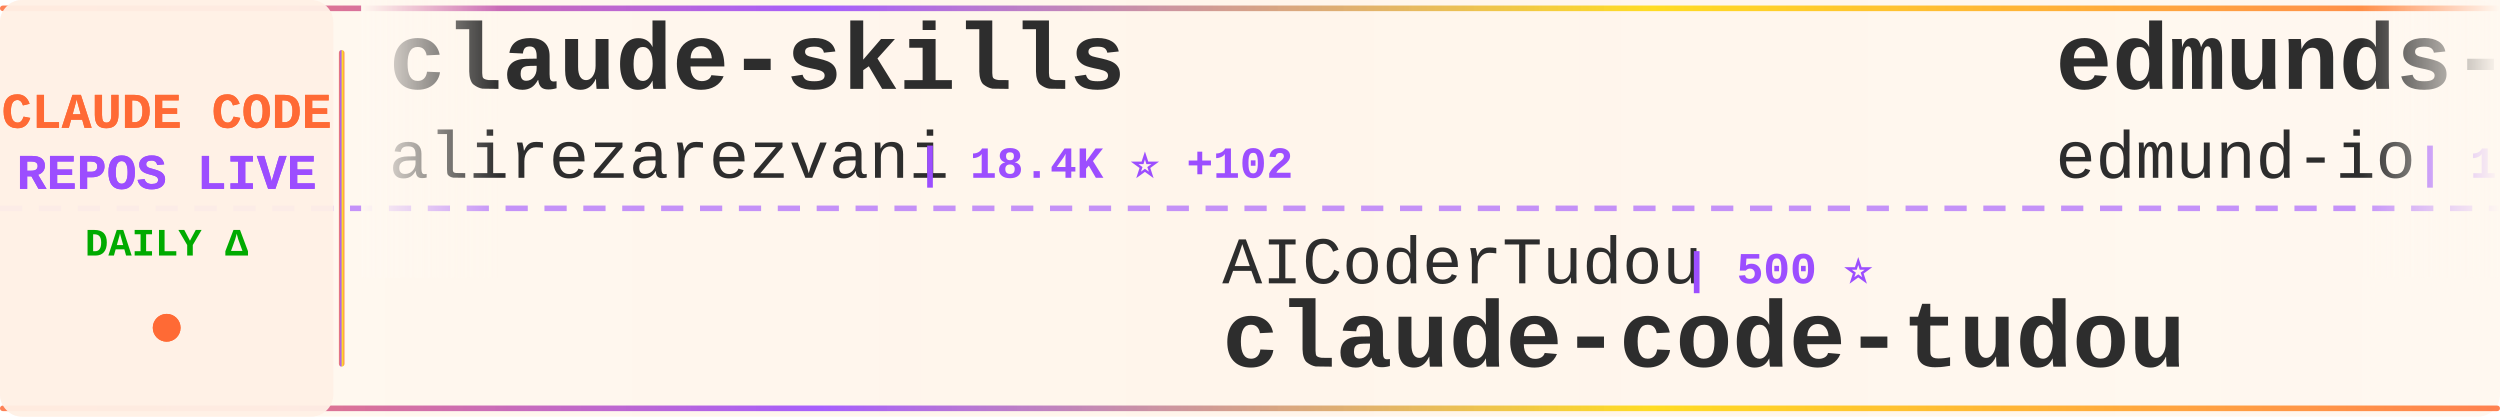
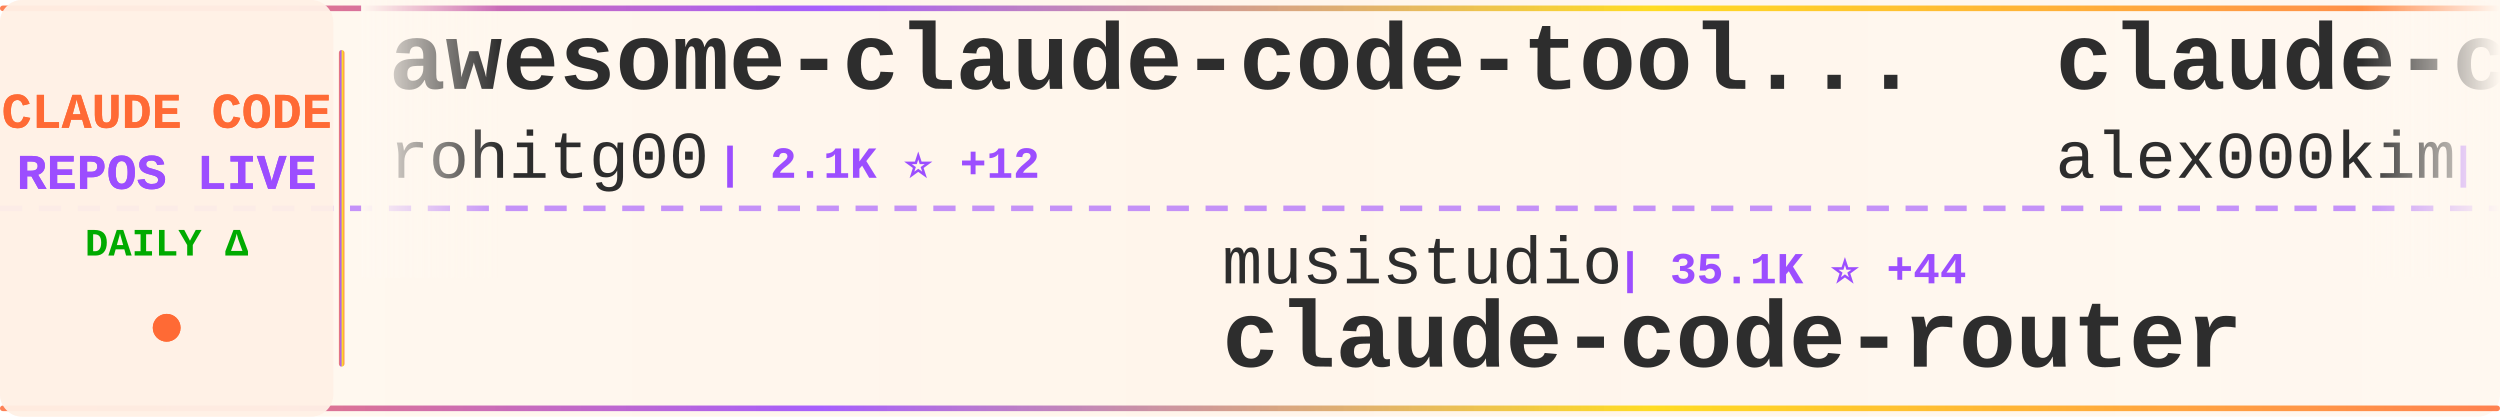
<svg xmlns="http://www.w3.org/2000/svg" width="900" height="150">
  <defs>
    <linearGradient id="tickerBg" x1="0%" y1="0%" x2="100%" y2="0%">
      <stop offset="0%" style="stop-color:#fff8f0;stop-opacity:0.98" />
      <stop offset="50%" style="stop-color:#fff5eb;stop-opacity:1" />
      <stop offset="100%" style="stop-color:#fff8f0;stop-opacity:0.98" />
    </linearGradient>
    <linearGradient id="borderGrad" x1="0%" y1="0%" x2="100%" y2="0%">
      <stop offset="0%" style="stop-color:#FF6B35;stop-opacity:0.85">
        <animate attributeName="stop-opacity" values="0.85;1;0.85" dur="2s" repeatCount="indefinite" />
      </stop>
      <stop offset="33%" style="stop-color:#9C4EFF;stop-opacity:0.9">
        <animate attributeName="stop-opacity" values="0.9;1;0.9" dur="2.2s" repeatCount="indefinite" />
      </stop>
      <stop offset="66%" style="stop-color:#FFD700;stop-opacity:0.85">
        <animate attributeName="stop-opacity" values="0.85;1;0.85" dur="1.8s" repeatCount="indefinite" />
      </stop>
      <stop offset="100%" style="stop-color:#FF6B35;stop-opacity:0.85">
        <animate attributeName="stop-opacity" values="0.85;1;0.85" dur="2s" repeatCount="indefinite" />
      </stop>
    </linearGradient>
    <filter id="textGlow">
      <feGaussianBlur stdDeviation="0.15" result="coloredBlur" />
      <feMerge>
        <feMergeNode in="coloredBlur" />
        <feMergeNode in="SourceGraphic" />
      </feMerge>
    </filter>
    <filter id="metricGlow">
      <feGaussianBlur stdDeviation="0.2" result="coloredBlur" />
      <feMerge>
        <feMergeNode in="coloredBlur" />
        <feMergeNode in="SourceGraphic" />
      </feMerge>
    </filter>
    <linearGradient id="leftFade" x1="0%" y1="0%" x2="100%" y2="0%">
      <stop offset="0%" style="stop-color:#fff8f0;stop-opacity:1" />
      <stop offset="100%" style="stop-color:#fff8f0;stop-opacity:0" />
    </linearGradient>
    <linearGradient id="rightFade" x1="0%" y1="0%" x2="100%" y2="0%">
      <stop offset="0%" style="stop-color:#fff8f0;stop-opacity:0" />
      <stop offset="100%" style="stop-color:#fff8f0;stop-opacity:1" />
    </linearGradient>
  </defs>
  <rect width="900" height="150" fill="url(#tickerBg)" rx="8" />
  <rect x="0" y="2" width="900" height="2" fill="url(#borderGrad)" rx="1" />
  <rect x="0" y="146" width="900" height="2" fill="url(#borderGrad)" rx="1" />
  <line x1="0" y1="75" x2="900" y2="75" stroke="#9C4EFF" stroke-width="2" stroke-dasharray="8 6" opacity="0.6" />
  <rect x="0" y="0" width="120" height="150" fill="#fff0e6" opacity="0.95" rx="8" />
  <text x="60" y="46" font-family="'Courier New', monospace" font-size="18" font-weight="bold" fill="#FF6B35" text-anchor="middle" filter="url(#textGlow)">
    CLAUDE CODE
  </text>
  <text x="60" y="68" font-family="'Courier New', monospace" font-size="18" font-weight="bold" fill="#9C4EFF" text-anchor="middle" filter="url(#textGlow)">
    REPOS LIVE
  </text>
  <text x="60" y="92" font-family="'Courier New', monospace" font-size="14" font-weight="bold" fill="#00aa00" text-anchor="middle">
    DAILY Δ
  </text>
  <circle cx="60" cy="118" r="5" fill="#FF6B35" filter="url(#metricGlow)">
    <animate attributeName="r" values="4;6;4" dur="1.5s" repeatCount="indefinite" />
    <animate attributeName="opacity" values="0.6;1;0.6" dur="1.5s" repeatCount="indefinite" />
  </circle>
  <rect x="122" y="18" width="2" height="114" fill="url(#borderGrad)" rx="1" />
  <clipPath id="tickerClip">
    <rect x="130" y="0" width="770" height="150" />
  </clipPath>
  <g clip-path="url(#tickerClip)">
    <g id="tickerItems">
      <animateTransform attributeName="transform" attributeType="XML" type="translate" from="0 0" to="-3000 0" dur="54s" repeatCount="indefinite" />
      <g transform="translate(0, 0)">
-         <text x="140" y="32" font-family="'Courier New', monospace" font-size="34" font-weight="bold" fill="#2d2d2d">claude-skills</text>
-         <text x="140" y="64" font-family="'Courier New', monospace" font-size="24" font-weight="normal" fill="#2d2d2d" opacity="1.0">alirezarezvani</text>
-         <text x="330" y="64" font-family="'Courier New', monospace" font-size="16" font-weight="bold" fill="#9C4EFF"> | 18.4K ⭐ +102</text>
+         <text x="140" y="32" font-family="'Courier New', monospace" font-size="34" font-weight="bold" fill="#2d2d2d">awesome-claude-code-tool...</text>
+         <text x="140" y="64" font-family="'Courier New', monospace" font-size="24" font-weight="normal" fill="#2d2d2d" opacity="1.0">rohitg00</text>
+         <text x="258" y="64" font-family="'Courier New', monospace" font-size="16" font-weight="bold" fill="#9C4EFF"> | 2.1K ⭐ +12</text>
      </g>
      <g transform="translate(300, 0)">
-         <text x="140" y="102" font-family="'Courier New', monospace" font-size="24" font-weight="normal" fill="#2d2d2d" opacity="1.0">AICoderTudou</text>
-         <text x="306" y="102" font-family="'Courier New', monospace" font-size="16" font-weight="bold" fill="#9C4EFF"> | 500 ⭐</text>
-         <text x="140" y="132" font-family="'Courier New', monospace" font-size="34" font-weight="bold" fill="#2d2d2d">claude-code-tudou</text>
+         <text x="140" y="102" font-family="'Courier New', monospace" font-size="24" font-weight="normal" fill="#2d2d2d" opacity="1.0">musistudio</text>
+         <text x="282" y="102" font-family="'Courier New', monospace" font-size="16" font-weight="bold" fill="#9C4EFF"> | 35.1K ⭐ +44</text>
+         <text x="140" y="132" font-family="'Courier New', monospace" font-size="34" font-weight="bold" fill="#2d2d2d">claude-code-router</text>
      </g>
      <g transform="translate(600, 0)">
-         <text x="140" y="32" font-family="'Courier New', monospace" font-size="34" font-weight="bold" fill="#2d2d2d">edmunds-claude-code</text>
-         <text x="140" y="64" font-family="'Courier New', monospace" font-size="24" font-weight="normal" fill="#2d2d2d" opacity="1.0">edmund-io</text>
-         <text x="270" y="64" font-family="'Courier New', monospace" font-size="16" font-weight="bold" fill="#9C4EFF"> | 1.5K ⭐ +3</text>
+         <text x="140" y="32" font-family="'Courier New', monospace" font-size="34" font-weight="bold" fill="#2d2d2d">claude-code</text>
+         <text x="140" y="64" font-family="'Courier New', monospace" font-size="24" font-weight="normal" fill="#2d2d2d" opacity="1.0">alex000kim</text>
+         <text x="282" y="64" font-family="'Courier New', monospace" font-size="16" font-weight="bold" fill="#9C4EFF"> | 228 ⭐</text>
      </g>
      <g transform="translate(900, 0)">
-         <text x="140" y="102" font-family="'Courier New', monospace" font-size="24" font-weight="normal" fill="#2d2d2d" opacity="1.0">kodu-ai</text>
-         <text x="246" y="102" font-family="'Courier New', monospace" font-size="16" font-weight="bold" fill="#9C4EFF"> | 5.3K ⭐</text>
-         <text x="140" y="132" font-family="'Courier New', monospace" font-size="34" font-weight="bold" fill="#2d2d2d">claude-coder</text>
+         <text x="140" y="102" font-family="'Courier New', monospace" font-size="24" font-weight="normal" fill="#2d2d2d" opacity="1.0">claude-code-best</text>
+         <text x="354" y="102" font-family="'Courier New', monospace" font-size="16" font-weight="bold" fill="#9C4EFF"> | 20.1K ⭐ +44</text>
+         <text x="140" y="132" font-family="'Courier New', monospace" font-size="34" font-weight="bold" fill="#2d2d2d">claude-code</text>
      </g>
      <g transform="translate(1200, 0)">
-         <text x="140" y="32" font-family="'Courier New', monospace" font-size="34" font-weight="bold" fill="#2d2d2d">claude-code-rev</text>
-         <text x="140" y="64" font-family="'Courier New', monospace" font-size="24" font-weight="normal" fill="#2d2d2d" opacity="1.0">oboard</text>
-         <text x="234" y="64" font-family="'Courier New', monospace" font-size="16" font-weight="bold" fill="#9C4EFF"> | 3.2K ⭐ +1</text>
+         <text x="140" y="32" font-family="'Courier New', monospace" font-size="34" font-weight="bold" fill="#2d2d2d">claude-code-analysis</text>
+         <text x="140" y="64" font-family="'Courier New', monospace" font-size="24" font-weight="normal" fill="#2d2d2d" opacity="1.0">liuup</text>
+         <text x="222" y="64" font-family="'Courier New', monospace" font-size="16" font-weight="bold" fill="#9C4EFF"> | 3.2K ⭐ +17</text>
      </g>
      <g transform="translate(1500, 0)">
-         <text x="140" y="102" font-family="'Courier New', monospace" font-size="24" font-weight="normal" fill="#2d2d2d" opacity="1.0">RichardAtCT</text>
-         <text x="294" y="102" font-family="'Courier New', monospace" font-size="16" font-weight="bold" fill="#9C4EFF"> | 2.7K ⭐ +3</text>
-         <text x="140" y="132" font-family="'Courier New', monospace" font-size="34" font-weight="bold" fill="#2d2d2d">claude-code-telegram</text>
+         <text x="140" y="102" font-family="'Courier New', monospace" font-size="24" font-weight="normal" fill="#2d2d2d" opacity="1.0">AprilNEA</text>
+         <text x="258" y="102" font-family="'Courier New', monospace" font-size="16" font-weight="bold" fill="#9C4EFF"> | 388 ⭐</text>
+         <text x="140" y="132" font-family="'Courier New', monospace" font-size="34" font-weight="bold" fill="#2d2d2d">claude-code-source</text>
      </g>
      <g transform="translate(1800, 0)">
-         <text x="140" y="32" font-family="'Courier New', monospace" font-size="34" font-weight="bold" fill="#2d2d2d">claude-code</text>
-         <text x="140" y="64" font-family="'Courier New', monospace" font-size="24" font-weight="normal" fill="#2d2d2d" opacity="1.0">tanbiralam</text>
-         <text x="282" y="64" font-family="'Courier New', monospace" font-size="16" font-weight="bold" fill="#9C4EFF"> | 1.9K ⭐ +2</text>
+         <text x="140" y="32" font-family="'Courier New', monospace" font-size="34" font-weight="bold" fill="#2d2d2d">claude-code-proxy</text>
+         <text x="140" y="64" font-family="'Courier New', monospace" font-size="24" font-weight="normal" fill="#2d2d2d" opacity="1.0">1rgs</text>
+         <text x="210" y="64" font-family="'Courier New', monospace" font-size="16" font-weight="bold" fill="#9C4EFF"> | 3.6K ⭐ +4</text>
      </g>
      <g transform="translate(2100, 0)">
-         <text x="140" y="102" font-family="'Courier New', monospace" font-size="24" font-weight="normal" fill="#2d2d2d" opacity="1.0">ChrisWiles</text>
-         <text x="282" y="102" font-family="'Courier New', monospace" font-size="16" font-weight="bold" fill="#9C4EFF"> | 6.0K ⭐ +4</text>
-         <text x="140" y="132" font-family="'Courier New', monospace" font-size="34" font-weight="bold" fill="#2d2d2d">claude-code-showcase</text>
+         <text x="140" y="102" font-family="'Courier New', monospace" font-size="24" font-weight="normal" fill="#2d2d2d" opacity="1.0">Tinkeringg-Lab</text>
+         <text x="330" y="102" font-family="'Courier New', monospace" font-size="16" font-weight="bold" fill="#9C4EFF"> | 207 ⭐</text>
+         <text x="140" y="132" font-family="'Courier New', monospace" font-size="34" font-weight="bold" fill="#2d2d2d">claude-code</text>
      </g>
      <g transform="translate(2400, 0)">
-         <text x="140" y="32" font-family="'Courier New', monospace" font-size="34" font-weight="bold" fill="#2d2d2d">sc-claude-code-files</text>
-         <text x="140" y="64" font-family="'Courier New', monospace" font-size="24" font-weight="normal" fill="#2d2d2d" opacity="1.0">https-deeplearning-ai</text>
-         <text x="414" y="64" font-family="'Courier New', monospace" font-size="16" font-weight="bold" fill="#9C4EFF"> | 531 ⭐ +1</text>
+         <text x="140" y="32" font-family="'Courier New', monospace" font-size="34" font-weight="bold" fill="#2d2d2d">claude-code-engineering</text>
+         <text x="140" y="64" font-family="'Courier New', monospace" font-size="24" font-weight="normal" fill="#2d2d2d" opacity="1.0">huangjia2019</text>
+         <text x="306" y="64" font-family="'Courier New', monospace" font-size="16" font-weight="bold" fill="#9C4EFF"> | 856 ⭐ +4</text>
      </g>
      <g transform="translate(2700, 0)">
-         <text x="140" y="102" font-family="'Courier New', monospace" font-size="24" font-weight="normal" fill="#2d2d2d" opacity="1.0">anthropics</text>
-         <text x="282" y="102" font-family="'Courier New', monospace" font-size="16" font-weight="bold" fill="#9C4EFF"> | 8.1K ⭐ +11</text>
-         <text x="140" y="132" font-family="'Courier New', monospace" font-size="34" font-weight="bold" fill="#2d2d2d">claude-code-action</text>
+         <text x="140" y="102" font-family="'Courier New', monospace" font-size="24" font-weight="normal" fill="#2d2d2d" opacity="1.0">Donchitos</text>
+         <text x="270" y="102" font-family="'Courier New', monospace" font-size="16" font-weight="bold" fill="#9C4EFF"> | 21.9K ⭐ +50</text>
+         <text x="140" y="132" font-family="'Courier New', monospace" font-size="34" font-weight="bold" fill="#2d2d2d">Claude-Code-Game-Studios</text>
      </g>
      <g transform="translate(3000, 0)">
-         <text x="140" y="32" font-family="'Courier New', monospace" font-size="34" font-weight="bold" fill="#2d2d2d">claude-skills</text>
-         <text x="140" y="64" font-family="'Courier New', monospace" font-size="24" font-weight="normal" fill="#2d2d2d" opacity="1.0">alirezarezvani</text>
-         <text x="330" y="64" font-family="'Courier New', monospace" font-size="16" font-weight="bold" fill="#9C4EFF"> | 18.4K ⭐ +102</text>
+         <text x="140" y="32" font-family="'Courier New', monospace" font-size="34" font-weight="bold" fill="#2d2d2d">awesome-claude-code-tool...</text>
+         <text x="140" y="64" font-family="'Courier New', monospace" font-size="24" font-weight="normal" fill="#2d2d2d" opacity="1.0">rohitg00</text>
+         <text x="258" y="64" font-family="'Courier New', monospace" font-size="16" font-weight="bold" fill="#9C4EFF"> | 2.1K ⭐ +12</text>
      </g>
      <g transform="translate(3300, 0)">
-         <text x="140" y="102" font-family="'Courier New', monospace" font-size="24" font-weight="normal" fill="#2d2d2d" opacity="1.0">AICoderTudou</text>
-         <text x="306" y="102" font-family="'Courier New', monospace" font-size="16" font-weight="bold" fill="#9C4EFF"> | 500 ⭐</text>
-         <text x="140" y="132" font-family="'Courier New', monospace" font-size="34" font-weight="bold" fill="#2d2d2d">claude-code-tudou</text>
+         <text x="140" y="102" font-family="'Courier New', monospace" font-size="24" font-weight="normal" fill="#2d2d2d" opacity="1.0">musistudio</text>
+         <text x="282" y="102" font-family="'Courier New', monospace" font-size="16" font-weight="bold" fill="#9C4EFF"> | 35.1K ⭐ +44</text>
+         <text x="140" y="132" font-family="'Courier New', monospace" font-size="34" font-weight="bold" fill="#2d2d2d">claude-code-router</text>
      </g>
      <g transform="translate(3600, 0)">
-         <text x="140" y="32" font-family="'Courier New', monospace" font-size="34" font-weight="bold" fill="#2d2d2d">edmunds-claude-code</text>
-         <text x="140" y="64" font-family="'Courier New', monospace" font-size="24" font-weight="normal" fill="#2d2d2d" opacity="1.0">edmund-io</text>
-         <text x="270" y="64" font-family="'Courier New', monospace" font-size="16" font-weight="bold" fill="#9C4EFF"> | 1.5K ⭐ +3</text>
+         <text x="140" y="32" font-family="'Courier New', monospace" font-size="34" font-weight="bold" fill="#2d2d2d">claude-code</text>
+         <text x="140" y="64" font-family="'Courier New', monospace" font-size="24" font-weight="normal" fill="#2d2d2d" opacity="1.0">alex000kim</text>
+         <text x="282" y="64" font-family="'Courier New', monospace" font-size="16" font-weight="bold" fill="#9C4EFF"> | 228 ⭐</text>
      </g>
      <g transform="translate(3900, 0)">
-         <text x="140" y="102" font-family="'Courier New', monospace" font-size="24" font-weight="normal" fill="#2d2d2d" opacity="1.0">kodu-ai</text>
-         <text x="246" y="102" font-family="'Courier New', monospace" font-size="16" font-weight="bold" fill="#9C4EFF"> | 5.3K ⭐</text>
-         <text x="140" y="132" font-family="'Courier New', monospace" font-size="34" font-weight="bold" fill="#2d2d2d">claude-coder</text>
+         <text x="140" y="102" font-family="'Courier New', monospace" font-size="24" font-weight="normal" fill="#2d2d2d" opacity="1.0">claude-code-best</text>
+         <text x="354" y="102" font-family="'Courier New', monospace" font-size="16" font-weight="bold" fill="#9C4EFF"> | 20.1K ⭐ +44</text>
+         <text x="140" y="132" font-family="'Courier New', monospace" font-size="34" font-weight="bold" fill="#2d2d2d">claude-code</text>
      </g>
    </g>
  </g>
  <rect x="130" y="0" width="50" height="100" fill="url(#leftFade)" />
  <rect x="850" y="0" width="50" height="100" fill="url(#rightFade)" />
</svg>
